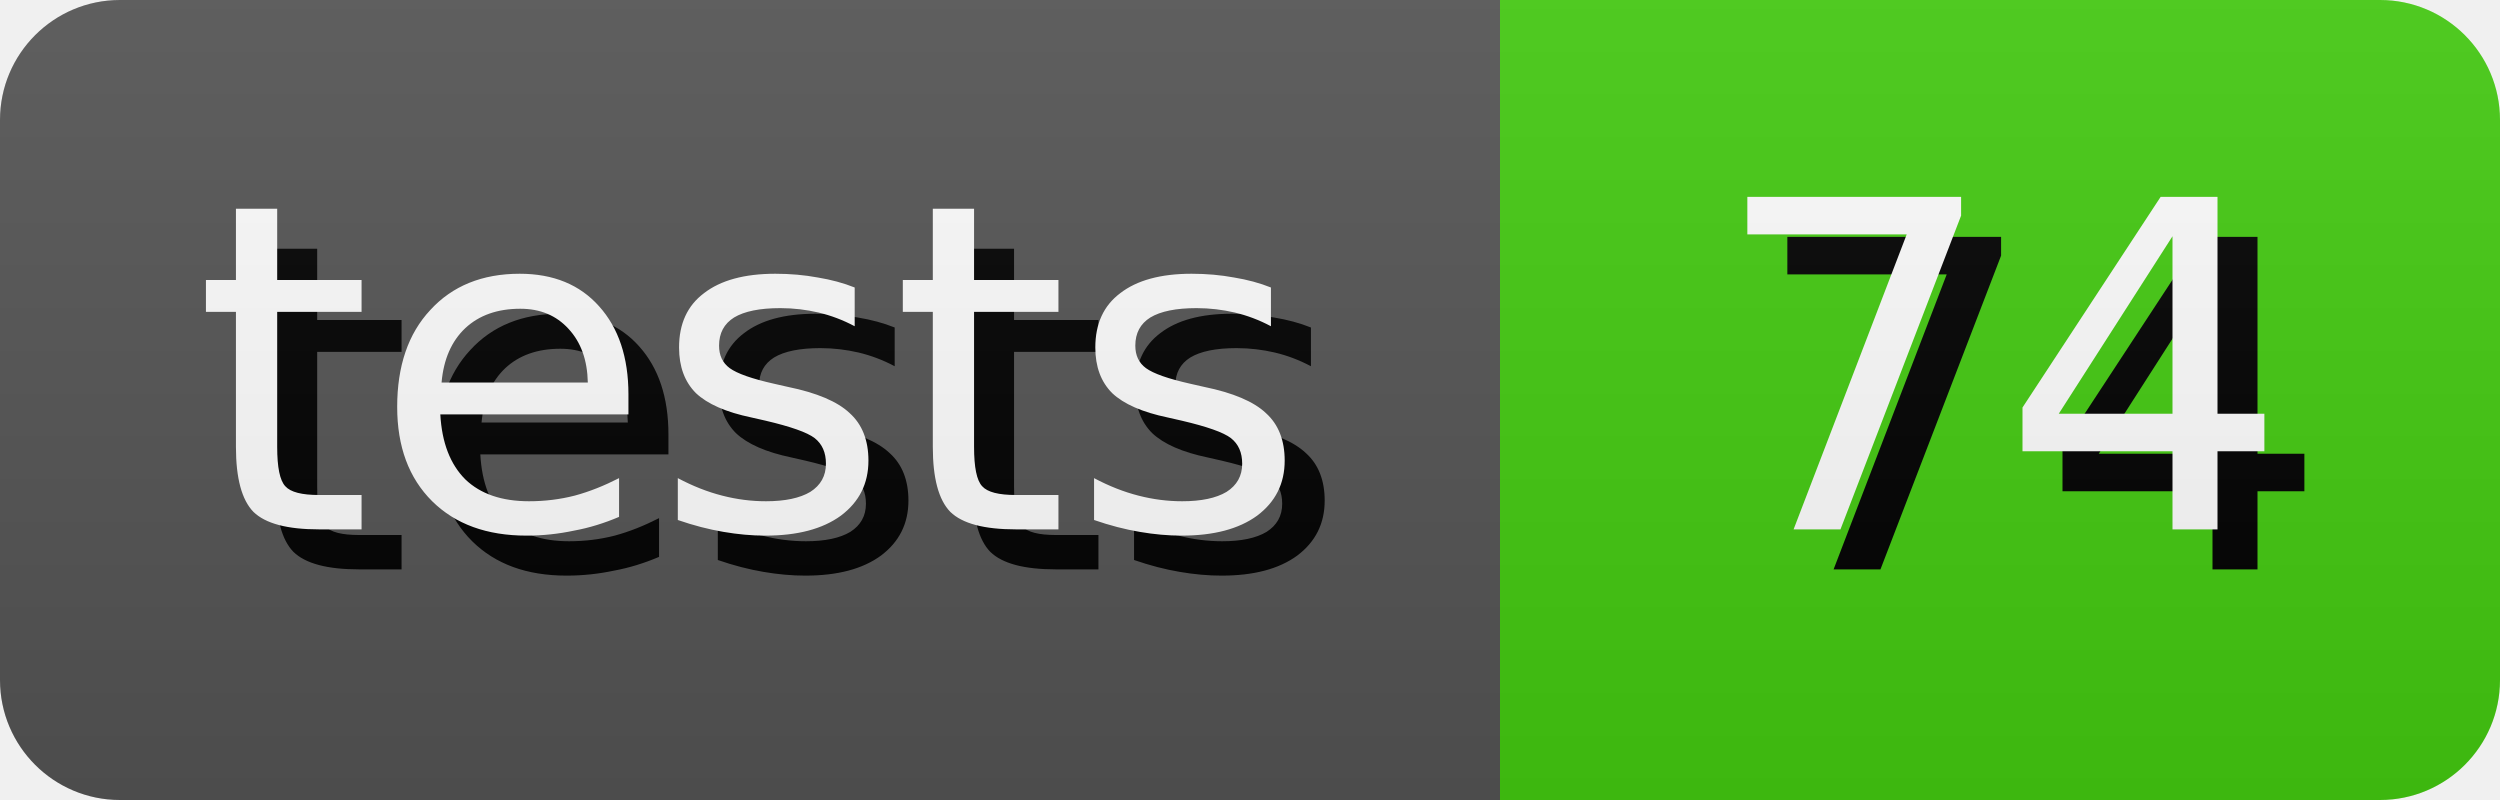
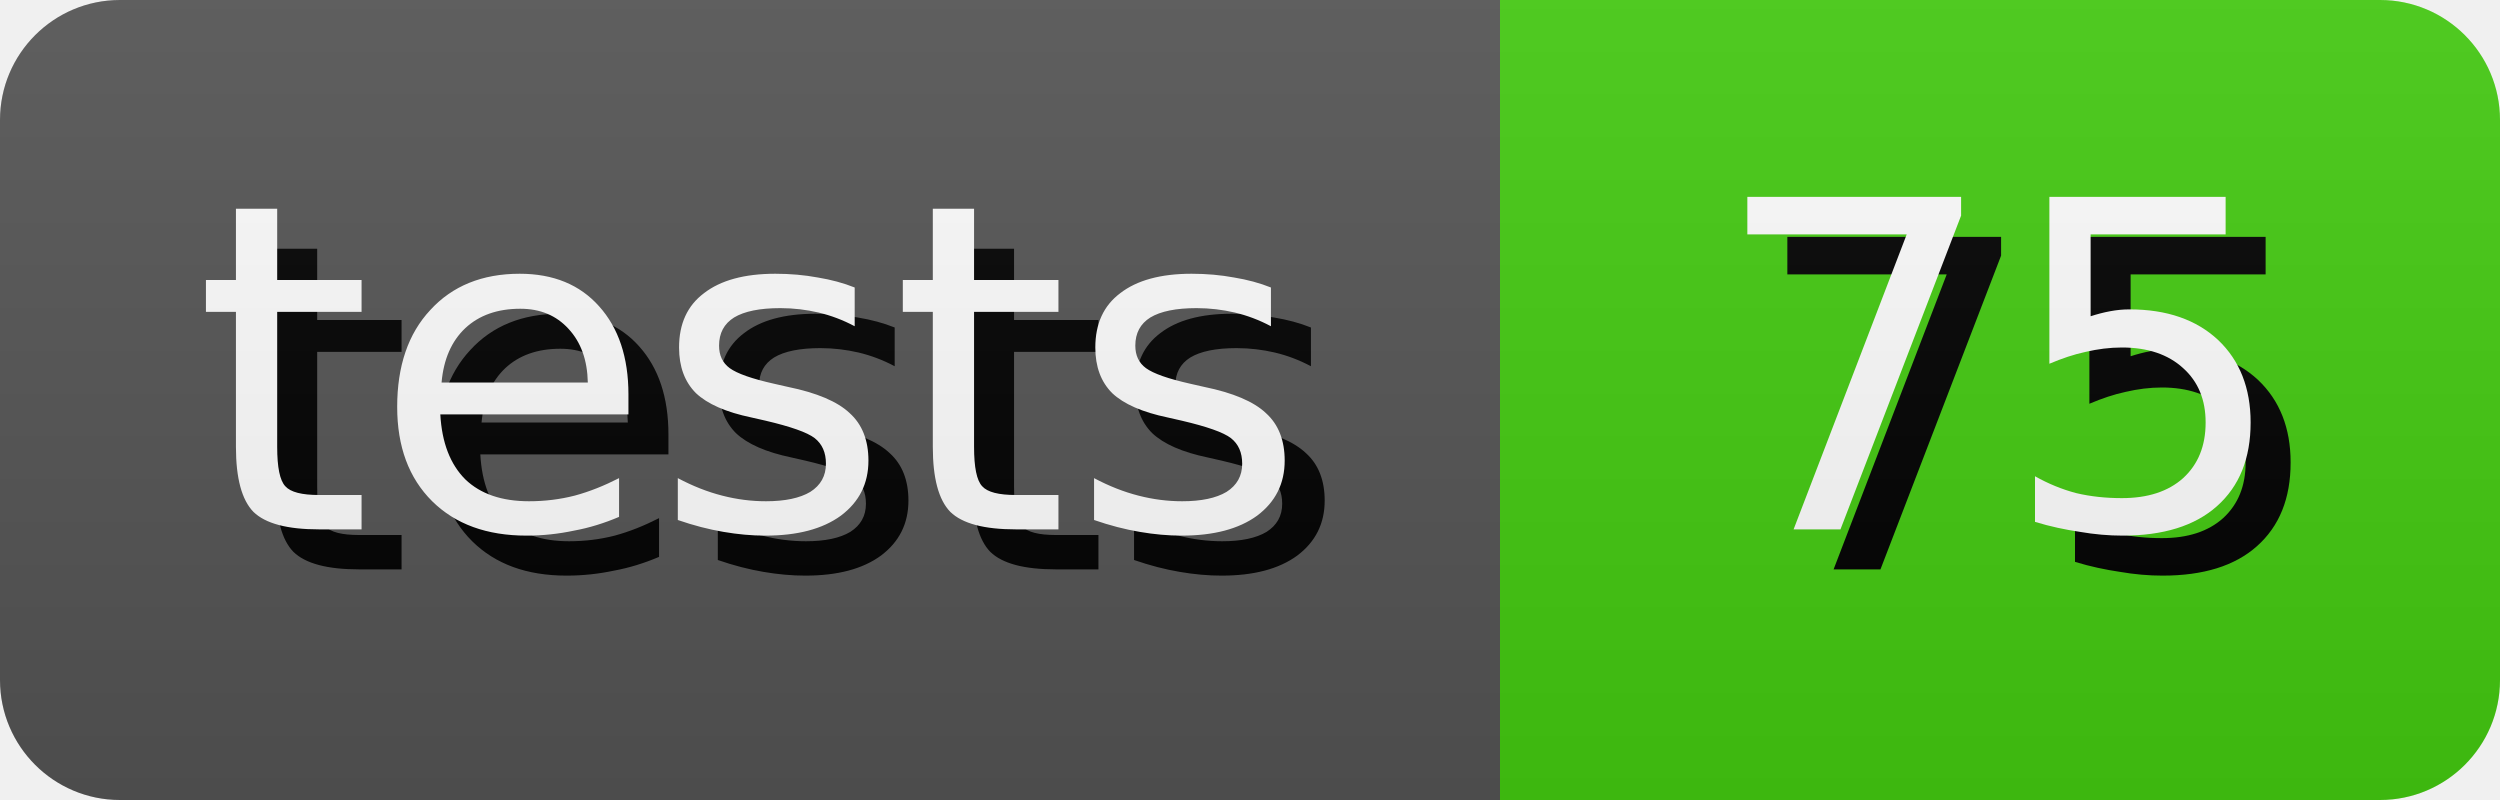
- <svg xmlns="http://www.w3.org/2000/svg" width="62.5" height="20" role="img" aria-label="tests: 74">
+ <svg xmlns="http://www.w3.org/2000/svg" width="62.5" height="20" role="img" aria-label="tests: 75">
  <style>
        rect {
            height: 20px;
        }

        text {
            text-rendering: geometricPrecision;
            dominant-baseline: middle;
            text-anchor: middle;
            font-family: Verdana,Geneva,DejaVu Sans,sans-serif;
            font-size: 11.4px;
            fill: #fff;
        }

        .shadow {
            transform: translate(1px, 1px);
            fill: #010101;
        }
    </style>
  <linearGradient id="s" x2="0" y2="100%">
    <stop offset="0" stop-color="#bbb" stop-opacity=".1" />
    <stop offset="1" stop-opacity=".1" />
  </linearGradient>
  <clipPath id="r">
    <rect width="100%" rx="3" fill="#fff" />
  </clipPath>
  <g clip-path="url(#r)">
    <g>
      <rect width="37.5" fill="#555" />
      <text x="18.75" y="10.0" class="shadow">tests</text>
      <text x="18.75" y="10.0">tests</text>
    </g>
    <g transform="translate(37.5 0)">
      <rect width="25.0" fill="#4c1" />
-       <text x="12.5" y="10.0" class="shadow">74</text>
-       <text x="12.5" y="10.0">74</text>
+       <text x="12.5" y="10.0" class="shadow">75</text>
+       <text x="12.5" y="10.0">75</text>
    </g>
    <rect width="100%" height="100%" fill="url(#s)" />
  </g>
</svg>
